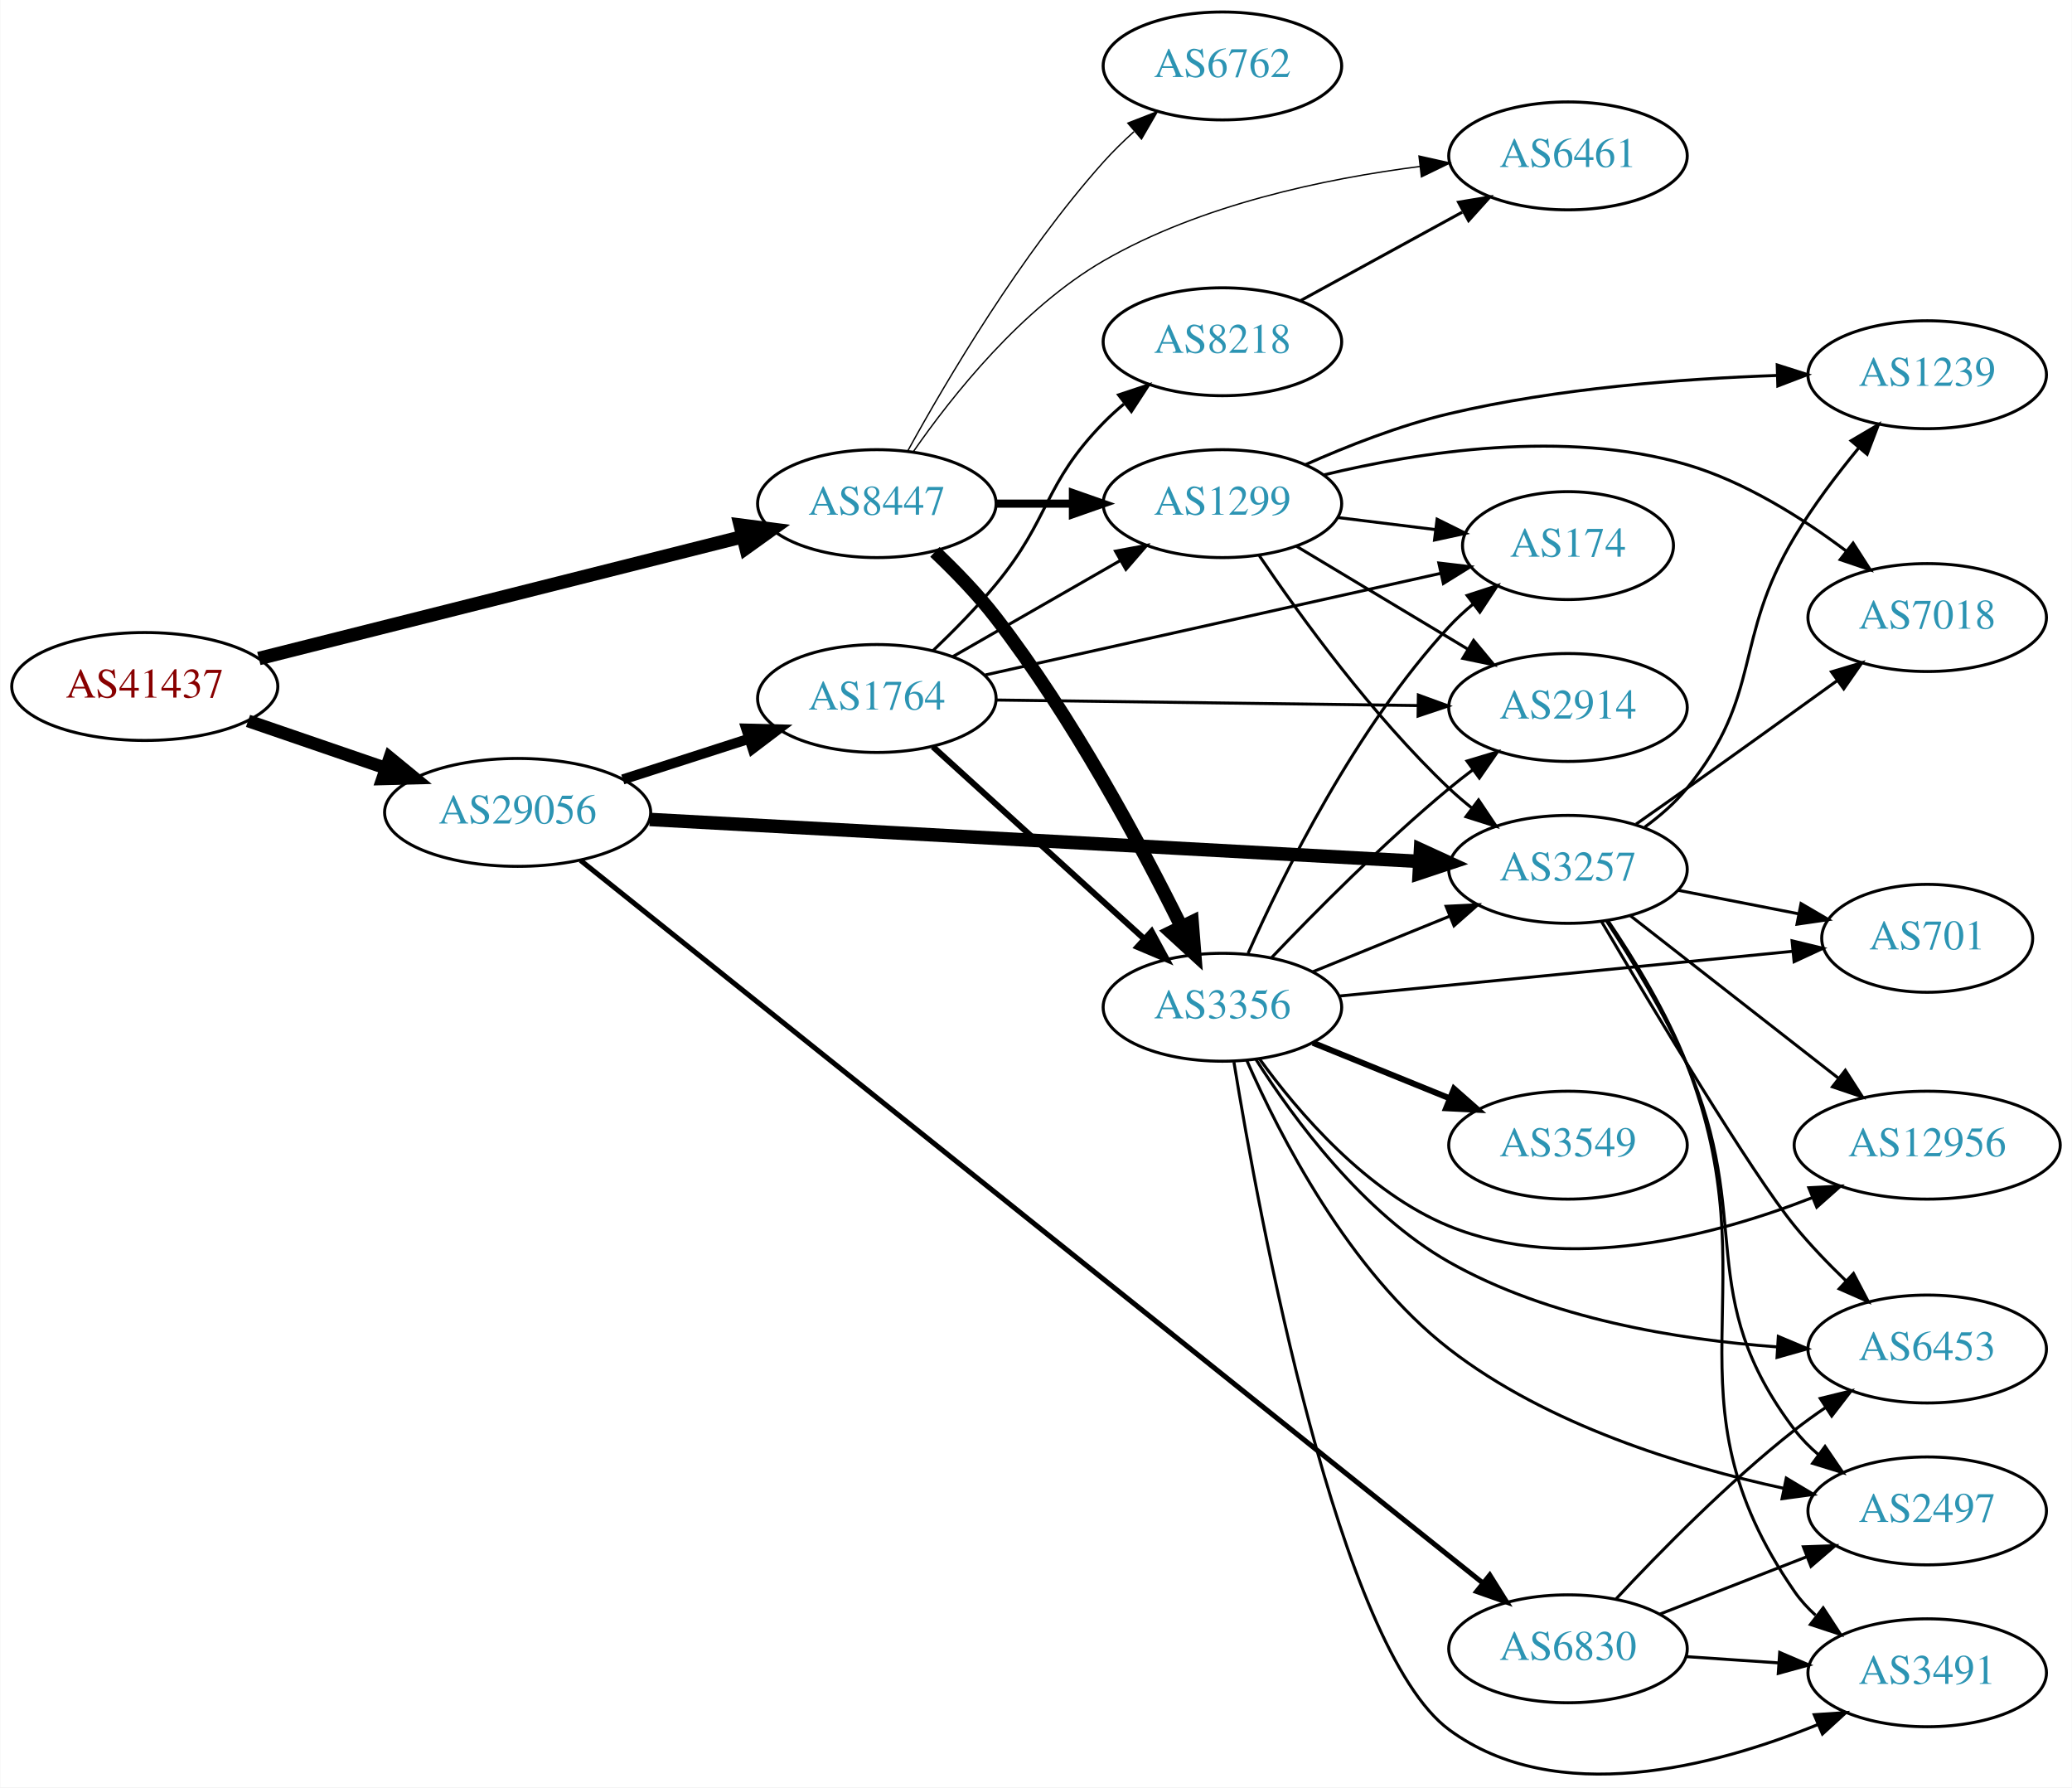
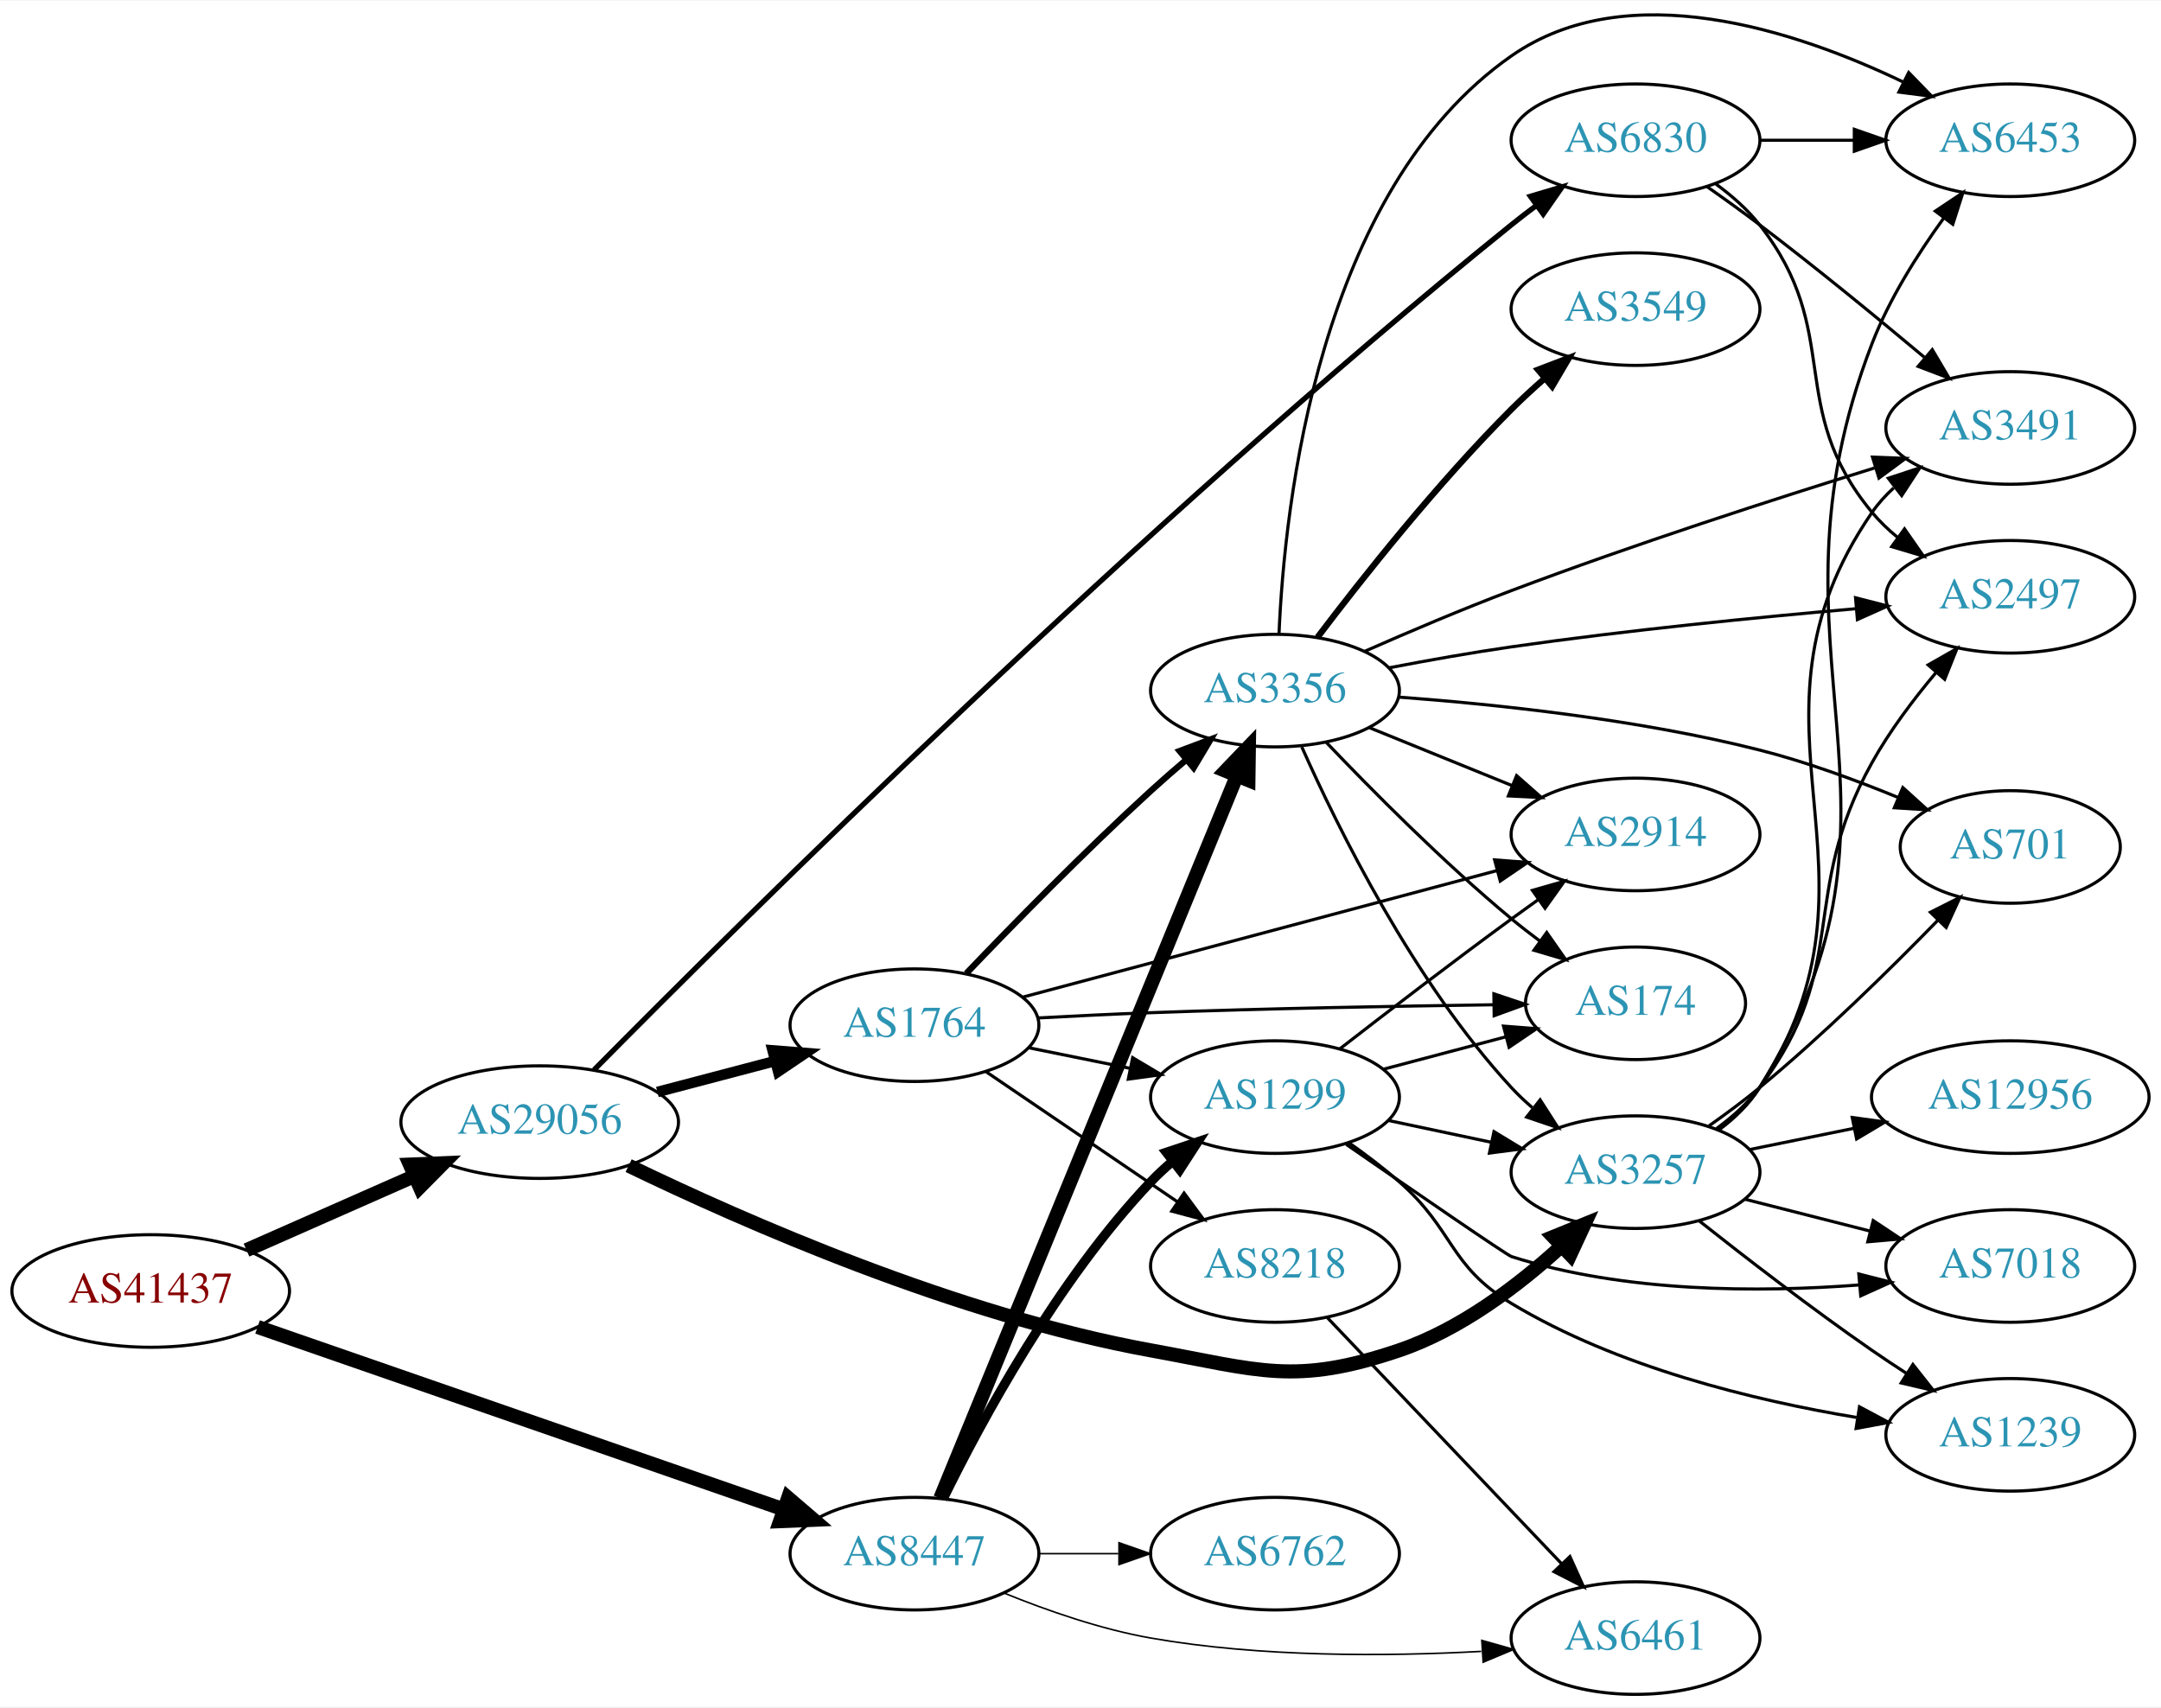
- <svg xmlns="http://www.w3.org/2000/svg" xmlns:xlink="http://www.w3.org/1999/xlink" width="691pt" height="596pt" viewBox="0.00 0.00 691.06 596.24">
-   <g id="graph0" class="graph" transform="scale(1 1) rotate(0) translate(4 592.239)">
-     <polygon fill="white" stroke="none" points="-4,4 -4,-592.239 687.055,-592.239 687.055,4 -4,4" />
+ <svg xmlns="http://www.w3.org/2000/svg" xmlns:xlink="http://www.w3.org/1999/xlink" width="691pt" height="546pt" viewBox="0.00 0.00 691.06 545.67">
+   <g id="graph0" class="graph" transform="scale(1 1) rotate(0) translate(4 541.665)">
+     <polygon fill="white" stroke="none" points="-4,4 -4,-541.665 687.055,-541.665 687.055,4 -4,4" />
    <g id="node1" class="node">
      <g id="a_node1">
        <a xlink:href="/asn/41437" xlink:title="AS41437 ~ KNAPP AG [AT]">
-           <ellipse fill="#ffffff" stroke="black" cx="44.196" cy="-363.239" rx="44.393" ry="18" />
-           <text text-anchor="middle" x="44.196" y="-359.539" font-family="Times,serif" font-size="14.00" fill="#880000">AS41437</text>
+           <ellipse fill="#ffffff" stroke="black" cx="44.196" cy="-129" rx="44.393" ry="18" />
+           <text text-anchor="middle" x="44.196" y="-125.3" font-family="Times,serif" font-size="14.00" fill="#880000">AS41437</text>
        </a>
      </g>
    </g>
    <g id="node2" class="node">
      <g id="a_node2">
        <a xlink:href="/asn/8447" xlink:title="AS8447 ~ A1 Telekom Austria AG [AT]">
-           <ellipse fill="#ffffff" stroke="black" cx="288.431" cy="-424.239" rx="39.794" ry="18" />
-           <text text-anchor="middle" x="288.431" y="-420.539" font-family="Times,serif" font-size="14.00" fill="#2c94b3">AS8447</text>
+           <ellipse fill="#ffffff" stroke="black" cx="288.431" cy="-45" rx="39.794" ry="18" />
+           <text text-anchor="middle" x="288.431" y="-41.3" font-family="Times,serif" font-size="14.00" fill="#2c94b3">AS8447</text>
        </a>
      </g>
    </g>
    <g id="edge1" class="edge">
-       <path fill="none" stroke="black" stroke-width="4.5" d="M82.25,-372.57C125.713,-383.514 197.674,-401.636 243.796,-413.25" />
-       <polygon fill="black" stroke="black" stroke-width="4.5" points="242.851,-417.073 253.51,-415.697 244.774,-409.436 242.851,-417.073" />
+       <path fill="none" stroke="black" stroke-width="4.5" d="M78.37,-117.496C122.161,-102.311 199.23,-75.586 246.564,-59.171" />
+       <polygon fill="black" stroke="black" stroke-width="4.5" points="248.033,-62.83 256.191,-55.833 245.453,-55.389 248.033,-62.83" />
    </g>
    <g id="node3" class="node">
      <g id="a_node3">
        <a xlink:href="/asn/29056" xlink:title="AS29056 ~ Citycom Telekommunikation GmbH [AT]">
-           <ellipse fill="#ffffff" stroke="black" cx="168.588" cy="-321.239" rx="44.393" ry="18" />
-           <text text-anchor="middle" x="168.588" y="-317.539" font-family="Times,serif" font-size="14.00" fill="#2c94b3">AS29056</text>
+           <ellipse fill="#ffffff" stroke="black" cx="168.588" cy="-183" rx="44.393" ry="18" />
+           <text text-anchor="middle" x="168.588" y="-179.3" font-family="Times,serif" font-size="14.00" fill="#2c94b3">AS29056</text>
        </a>
      </g>
    </g>
    <g id="edge2" class="edge">
-       <path fill="none" stroke="black" stroke-width="4.25" d="M78.64,-351.762C92.807,-346.901 109.491,-341.175 124.559,-336.005" />
-       <polygon fill="black" stroke="black" stroke-width="4.25" points="125.933,-339.465 134.184,-332.701 123.519,-332.43 125.933,-339.465" />
+       <path fill="none" stroke="black" stroke-width="4.5" d="M74.824,-142.072C90.941,-149.183 111.081,-158.069 128.473,-165.742" />
+       <polygon fill="black" stroke="black" stroke-width="4.5" points="127.071,-169.427 137.809,-169.861 130.249,-162.222 127.071,-169.427" />
    </g>
    <g id="node4" class="node">
      <g id="a_node4">
-         <a xlink:href="/asn/6762" xlink:title="AS6762 ~ TELECOM ITALIA SPARKLE S.p.A. [IT]">
-           <ellipse fill="#ffffff" stroke="black" cx="403.724" cy="-570.239" rx="39.794" ry="18" />
-           <text text-anchor="middle" x="403.724" y="-566.539" font-family="Times,serif" font-size="14.00" fill="#2c94b3">AS6762</text>
+         <a xlink:href="/asn/3356" xlink:title="AS3356 ~ Level 3 Parent, LLC [US]">
+           <ellipse fill="#ffffff" stroke="black" cx="403.724" cy="-321" rx="39.794" ry="18" />
+           <text text-anchor="middle" x="403.724" y="-317.3" font-family="Times,serif" font-size="14.00" fill="#2c94b3">AS3356</text>
        </a>
      </g>
    </g>
    <g id="edge3" class="edge">
-       <path fill="none" stroke="black" stroke-width="0.45" d="M298.834,-441.985C311.734,-465.435 336.485,-507.374 364.077,-538.239 367.165,-541.693 370.638,-545.093 374.203,-548.312" />
-       <polygon fill="black" stroke="black" stroke-width="0.45" points="372.167,-551.177 382.04,-555.023 376.72,-545.86 372.167,-551.177" />
+       <path fill="none" stroke="black" stroke-width="4.5" d="M296.69,-62.685C315.948,-109.6 368.437,-237.471 391.547,-293.771" />
+       <polygon fill="black" stroke="black" stroke-width="4.5" points="387.938,-295.349 395.378,-303.105 395.223,-292.359 387.938,-295.349" />
    </g>
    <g id="node5" class="node">
      <g id="a_node5">
-         <a xlink:href="/asn/3356" xlink:title="AS3356 ~ Level 3 Parent, LLC [US]">
-           <ellipse fill="#ffffff" stroke="black" cx="403.724" cy="-256.239" rx="39.794" ry="18" />
-           <text text-anchor="middle" x="403.724" y="-252.539" font-family="Times,serif" font-size="14.00" fill="#2c94b3">AS3356</text>
+         <a xlink:href="/asn/6762" xlink:title="AS6762 ~ TELECOM ITALIA SPARKLE S.p.A. [IT]">
+           <ellipse fill="#ffffff" stroke="black" cx="403.724" cy="-45" rx="39.794" ry="18" />
+           <text text-anchor="middle" x="403.724" y="-41.3" font-family="Times,serif" font-size="14.00" fill="#2c94b3">AS6762</text>
        </a>
      </g>
    </g>
    <g id="edge4" class="edge">
-       <path fill="none" stroke="black" stroke-width="4.5" d="M307.8,-408.149C314.597,-401.708 322.096,-393.984 328.077,-386.239 353.576,-353.215 376.412,-310.572 389.921,-283.307" />
-       <polygon fill="black" stroke="black" stroke-width="4.5" points="393.614,-284.718 394.463,-274.005 386.537,-281.263 393.614,-284.718" />
+       <path fill="none" stroke="black" stroke-width="0.5" d="M328.103,-45C336.306,-45 345.07,-45 353.602,-45" />
+       <polygon fill="black" stroke="black" stroke-width="0.5" points="353.841,-48.5 363.841,-45 353.841,-41.5 353.841,-48.5" />
    </g>
    <g id="node6" class="node">
      <g id="a_node6">
        <a xlink:href="/asn/1299" xlink:title="AS1299 ~ Telia Carrier [EU]">
-           <ellipse fill="#ffffff" stroke="black" cx="403.724" cy="-424.239" rx="39.794" ry="18" />
-           <text text-anchor="middle" x="403.724" y="-420.539" font-family="Times,serif" font-size="14.00" fill="#2c94b3">AS1299</text>
+           <ellipse fill="#ffffff" stroke="black" cx="403.724" cy="-191" rx="39.794" ry="18" />
+           <text text-anchor="middle" x="403.724" y="-187.3" font-family="Times,serif" font-size="14.00" fill="#2c94b3">AS1299</text>
        </a>
      </g>
    </g>
    <g id="edge5" class="edge">
-       <path fill="none" stroke="black" stroke-width="2.7" d="M328.103,-424.239C336.306,-424.239 345.07,-424.239 353.602,-424.239" />
-       <polygon fill="black" stroke="black" stroke-width="2.7" points="353.841,-427.739 363.841,-424.239 353.841,-420.739 353.841,-427.739" />
+       <path fill="none" stroke="black" stroke-width="3" d="M297.663,-62.652C309.753,-87.305 334.152,-132.553 364.077,-164 366.14,-166.168 368.402,-168.267 370.764,-170.273" />
+       <polygon fill="black" stroke="black" stroke-width="3" points="368.993,-173.329 379.037,-176.7 373.287,-167.801 368.993,-173.329" />
    </g>
    <g id="node7" class="node">
      <g id="a_node7">
        <a xlink:href="/asn/6461" xlink:title="AS6461 ~ Zayo Bandwidth [US]">
-           <ellipse fill="#ffffff" stroke="black" cx="519.017" cy="-540.239" rx="39.794" ry="18" />
-           <text text-anchor="middle" x="519.017" y="-536.539" font-family="Times,serif" font-size="14.00" fill="#2c94b3">AS6461</text>
+           <ellipse fill="#ffffff" stroke="black" cx="519.017" cy="-18" rx="39.794" ry="18" />
+           <text text-anchor="middle" x="519.017" y="-14.3" font-family="Times,serif" font-size="14.00" fill="#2c94b3">AS6461</text>
        </a>
      </g>
    </g>
    <g id="edge6" class="edge">
-       <path fill="none" stroke="black" stroke-width="0.45" d="M300.671,-441.673C313.655,-460.348 336.771,-489.427 364.077,-505.239 396.394,-523.952 437.918,-532.66 469.694,-536.712" />
-       <polygon fill="black" stroke="black" stroke-width="0.45" points="469.307,-540.191 479.644,-537.871 470.117,-533.238 469.307,-540.191" />
-     </g>
-     <g id="node14" class="node">
-       <g id="a_node14">
+       <path fill="none" stroke="black" stroke-width="0.5" d="M317.155,-32.369C330.949,-26.764 348.06,-20.808 364.077,-18 399.046,-11.87 439.173,-12.102 469.69,-13.744" />
+       <polygon fill="black" stroke="black" stroke-width="0.5" points="469.865,-17.261 480.059,-14.375 470.29,-10.274 469.865,-17.261" />
+     </g>
+     <g id="node11" class="node">
+       <g id="a_node11">
        <a xlink:href="/asn/3257" xlink:title="AS3257 ~ GTT [DE]">
-           <ellipse fill="#ffffff" stroke="black" cx="519.017" cy="-302.239" rx="39.794" ry="18" />
-           <text text-anchor="middle" x="519.017" y="-298.539" font-family="Times,serif" font-size="14.00" fill="#2c94b3">AS3257</text>
-         </a>
-       </g>
-     </g>
-     <g id="edge22" class="edge">
-       <path fill="none" stroke="black" stroke-width="4.5" d="M212.662,-318.89C277.866,-315.334 401.244,-308.606 469.517,-304.883" />
-       <polygon fill="black" stroke="black" stroke-width="4.5" points="469.81,-308.811 479.58,-304.335 469.381,-300.948 469.81,-308.811" />
+           <ellipse fill="#ffffff" stroke="black" cx="519.017" cy="-167" rx="39.794" ry="18" />
+           <text text-anchor="middle" x="519.017" y="-163.3" font-family="Times,serif" font-size="14.00" fill="#2c94b3">AS3257</text>
+         </a>
+       </g>
+     </g>
+     <g id="edge21" class="edge">
+       <path fill="none" stroke="black" stroke-width="4.5" d="M197.028,-169.085C233.895,-151.245 301.977,-121.271 364.077,-110 398.752,-103.707 409.986,-98.711 443.37,-110 462.997,-116.637 481.53,-130.727 495.22,-143.238" />
+       <polygon fill="black" stroke="black" stroke-width="4.5" points="492.735,-146.308 502.692,-150.353 498.165,-140.605 492.735,-146.308" />
+     </g>
+     <g id="node18" class="node">
+       <g id="a_node18">
+         <a xlink:href="/asn/1764" xlink:title="AS1764 ~ NEXTLAYER-AS [AT]">
+           <ellipse fill="#ffffff" stroke="black" cx="288.431" cy="-214" rx="39.794" ry="18" />
+           <text text-anchor="middle" x="288.431" y="-210.3" font-family="Times,serif" font-size="14.00" fill="#2c94b3">AS1764</text>
+         </a>
+       </g>
+     </g>
+     <g id="edge20" class="edge">
+       <path fill="none" stroke="black" stroke-width="3.375" d="M206.228,-192.639C218.17,-195.78 231.544,-199.298 243.939,-202.559" />
+       <polygon fill="black" stroke="black" stroke-width="3.375" points="243.061,-205.947 253.622,-205.106 244.842,-199.177 243.061,-205.947" />
    </g>
    <g id="node19" class="node">
      <g id="a_node19">
-         <a xlink:href="/asn/1764" xlink:title="AS1764 ~ NEXTLAYER-AS [AT]">
-           <ellipse fill="#ffffff" stroke="black" cx="288.431" cy="-359.239" rx="39.794" ry="18" />
-           <text text-anchor="middle" x="288.431" y="-355.539" font-family="Times,serif" font-size="14.00" fill="#2c94b3">AS1764</text>
-         </a>
-       </g>
-     </g>
-     <g id="edge21" class="edge">
-       <path fill="none" stroke="black" stroke-width="3.375" d="M203.673,-332.23C216.801,-336.463 231.942,-341.345 245.71,-345.785" />
-       <polygon fill="black" stroke="black" stroke-width="3.375" points="244.852,-349.186 255.444,-348.924 247.001,-342.524 244.852,-349.186" />
-     </g>
-     <g id="node20" class="node">
-       <g id="a_node20">
        <a xlink:href="/asn/6830" xlink:title="AS6830 ~ LGI-UPC [AT]">
-           <ellipse fill="#ffffff" stroke="black" cx="519.017" cy="-42.239" rx="39.794" ry="18" />
-           <text text-anchor="middle" x="519.017" y="-38.539" font-family="Times,serif" font-size="14.00" fill="#2c94b3">AS6830</text>
-         </a>
-       </g>
-     </g>
-     <g id="edge23" class="edge">
-       <path fill="none" stroke="black" stroke-width="1.688" d="M189.573,-305.236C248.647,-257.933 422.555,-118.679 490.434,-64.326" />
-       <polygon fill="black" stroke="black" stroke-width="1.688" points="492.926,-66.814 498.544,-57.831 488.55,-61.35 492.926,-66.814" />
+           <ellipse fill="#ffffff" stroke="black" cx="519.017" cy="-497" rx="39.794" ry="18" />
+           <text text-anchor="middle" x="519.017" y="-493.3" font-family="Times,serif" font-size="14.00" fill="#2c94b3">AS6830</text>
+         </a>
+       </g>
+     </g>
+     <g id="edge22" class="edge">
+       <path fill="none" stroke="black" stroke-width="1.688" d="M185.979,-199.719C230.973,-245.266 360.938,-374.517 479.37,-470 481.919,-472.055 484.615,-474.127 487.349,-476.16" />
+       <polygon fill="black" stroke="black" stroke-width="1.688" points="485.405,-479.073 495.562,-482.09 489.503,-473.398 485.405,-479.073" />
    </g>
    <g id="node8" class="node">
      <g id="a_node8">
-         <a xlink:href="/asn/6453" xlink:title="AS6453 ~ TATA COMMUNICATIONS (AMERICA) INC [US]">
-           <ellipse fill="#ffffff" stroke="black" cx="638.859" cy="-142.239" rx="39.794" ry="18" />
-           <text text-anchor="middle" x="638.859" y="-138.539" font-family="Times,serif" font-size="14.00" fill="#2c94b3">AS6453</text>
+         <a xlink:href="/asn/3549" xlink:title="AS3549 ~ Level 3 Parent, LLC [US]">
+           <ellipse fill="#ffffff" stroke="black" cx="519.017" cy="-443" rx="39.794" ry="18" />
+           <text text-anchor="middle" x="519.017" y="-439.3" font-family="Times,serif" font-size="14.00" fill="#2c94b3">AS3549</text>
        </a>
      </g>
    </g>
    <g id="edge7" class="edge">
-       <path fill="none" stroke="black" d="M414.945,-238.779C427.488,-219.029 450.665,-187.506 479.37,-171.239 512.749,-152.323 555.855,-145.352 588.684,-142.956" />
-       <polygon fill="black" stroke="black" points="589.188,-146.432 598.956,-142.329 588.761,-139.445 589.188,-146.432" />
+       <path fill="none" stroke="black" stroke-width="2" d="M417.333,-338.057C431.515,-356.781 455.676,-387.325 479.37,-411 482.648,-414.275 486.232,-417.57 489.853,-420.736" />
+       <polygon fill="black" stroke="black" stroke-width="2" points="487.84,-423.618 497.736,-427.402 492.36,-418.273 487.84,-423.618" />
    </g>
    <g id="node9" class="node">
      <g id="a_node9">
        <a xlink:href="/asn/3491" xlink:title="AS3491 ~ PCCW Global, Inc. [US]">
-           <ellipse fill="#ffffff" stroke="black" cx="638.859" cy="-34.239" rx="39.794" ry="18" />
-           <text text-anchor="middle" x="638.859" y="-30.539" font-family="Times,serif" font-size="14.00" fill="#2c94b3">AS3491</text>
+           <ellipse fill="#ffffff" stroke="black" cx="638.859" cy="-405" rx="39.794" ry="18" />
+           <text text-anchor="middle" x="638.859" y="-401.3" font-family="Times,serif" font-size="14.00" fill="#2c94b3">AS3491</text>
        </a>
      </g>
    </g>
    <g id="edge8" class="edge">
-       <path fill="none" stroke="black" d="M407.562,-237.968C415.962,-186.529 442.438,-42.463 479.37,-15.239 514.951,10.989 567.72,-2.842 602.446,-16.996" />
-       <polygon fill="black" stroke="black" points="601.162,-20.253 611.733,-20.963 603.912,-13.816 601.162,-20.253" />
+       <path fill="none" stroke="black" d="M432.49,-333.593C446.439,-339.742 463.673,-347.073 479.37,-353 518.24,-367.675 563.322,-382.234 595.444,-392.198" />
+       <polygon fill="black" stroke="black" points="594.806,-395.664 605.393,-395.266 596.868,-388.974 594.806,-395.664" />
    </g>
    <g id="node10" class="node">
      <g id="a_node10">
-         <a xlink:href="/asn/174" xlink:title="AS174 ~ Cogent Communications [US]">
-           <ellipse fill="#ffffff" stroke="black" cx="519.017" cy="-410.239" rx="35.194" ry="18" />
-           <text text-anchor="middle" x="519.017" y="-406.539" font-family="Times,serif" font-size="14.00" fill="#2c94b3">AS174</text>
+         <a xlink:href="/asn/2497" xlink:title="AS2497 ~ Internet Initiative Japan Inc. [JP]">
+           <ellipse fill="#ffffff" stroke="black" cx="638.859" cy="-351" rx="39.794" ry="18" />
+           <text text-anchor="middle" x="638.859" y="-347.3" font-family="Times,serif" font-size="14.00" fill="#2c94b3">AS2497</text>
        </a>
      </g>
    </g>
    <g id="edge9" class="edge">
-       <path fill="none" stroke="black" d="M412.292,-274.234C423.911,-300.381 448.12,-349.436 479.37,-383.239 481.777,-385.842 484.475,-388.337 487.298,-390.686" />
-       <polygon fill="black" stroke="black" points="485.367,-393.615 495.443,-396.889 489.608,-388.045 485.367,-393.615" />
-     </g>
-     <g id="node11" class="node">
-       <g id="a_node11">
-         <a xlink:href="/asn/2914" xlink:title="AS2914 ~ NTT America, Inc. [US]">
-           <ellipse fill="#ffffff" stroke="black" cx="519.017" cy="-356.239" rx="39.794" ry="18" />
-           <text text-anchor="middle" x="519.017" y="-352.539" font-family="Times,serif" font-size="14.00" fill="#2c94b3">AS2914</text>
-         </a>
-       </g>
+       <path fill="none" stroke="black" d="M440.312,-328.311C452.644,-330.675 466.58,-333.158 479.37,-335 516.137,-340.294 557.952,-344.437 589.396,-347.18" />
+       <polygon fill="black" stroke="black" points="589.378,-350.691 599.64,-348.056 589.975,-343.717 589.378,-350.691" />
    </g>
    <g id="edge10" class="edge">
-       <path fill="none" stroke="black" d="M420.029,-272.693C434.642,-288.034 457.598,-311.195 479.37,-329.239 481.891,-331.328 484.567,-333.423 487.29,-335.472" />
-       <polygon fill="black" stroke="black" points="485.335,-338.378 495.482,-341.425 489.45,-332.715 485.335,-338.378" />
+       <path fill="none" stroke="black" d="M412.292,-303.004C423.911,-276.857 448.12,-227.803 479.37,-194 481.402,-191.803 483.641,-189.682 485.988,-187.661" />
+       <polygon fill="black" stroke="black" points="488.515,-190.128 494.233,-181.209 484.201,-184.616 488.515,-190.128" />
    </g>
    <g id="node12" class="node">
      <g id="a_node12">
-         <a xlink:href="/asn/3549" xlink:title="AS3549 ~ Level 3 Parent, LLC [US]">
-           <ellipse fill="#ffffff" stroke="black" cx="519.017" cy="-210.239" rx="39.794" ry="18" />
-           <text text-anchor="middle" x="519.017" y="-206.539" font-family="Times,serif" font-size="14.00" fill="#2c94b3">AS3549</text>
+         <a xlink:href="/asn/174" xlink:title="AS174 ~ Cogent Communications [US]">
+           <ellipse fill="#ffffff" stroke="black" cx="519.017" cy="-221" rx="35.194" ry="18" />
+           <text text-anchor="middle" x="519.017" y="-217.3" font-family="Times,serif" font-size="14.00" fill="#2c94b3">AS174</text>
        </a>
      </g>
    </g>
    <g id="edge11" class="edge">
-       <path fill="none" stroke="black" stroke-width="2" d="M433.9,-244.392C447.775,-238.759 464.552,-231.947 479.461,-225.893" />
-       <polygon fill="black" stroke="black" stroke-width="2" points="480.991,-229.05 488.94,-222.045 478.358,-222.564 480.991,-229.05" />
+       <path fill="none" stroke="black" d="M420.029,-304.545C434.642,-289.204 457.598,-266.044 479.37,-248 482.249,-245.614 485.332,-243.22 488.453,-240.896" />
+       <polygon fill="black" stroke="black" points="490.622,-243.647 496.694,-234.964 486.533,-237.965 490.622,-243.647" />
    </g>
    <g id="node13" class="node">
      <g id="a_node13">
-         <a xlink:href="/asn/12956" xlink:title="AS12956 ~ TELXIUS [ES]">
-           <ellipse fill="#ffffff" stroke="black" cx="638.859" cy="-210.239" rx="44.393" ry="18" />
-           <text text-anchor="middle" x="638.859" y="-206.539" font-family="Times,serif" font-size="14.00" fill="#2c94b3">AS12956</text>
+         <a xlink:href="/asn/6453" xlink:title="AS6453 ~ TATA COMMUNICATIONS (AMERICA) INC [US]">
+           <ellipse fill="#ffffff" stroke="black" cx="638.859" cy="-497" rx="39.794" ry="18" />
+           <text text-anchor="middle" x="638.859" y="-493.3" font-family="Times,serif" font-size="14.00" fill="#2c94b3">AS6453</text>
        </a>
      </g>
    </g>
    <g id="edge12" class="edge">
-       <path fill="none" stroke="black" d="M416.051,-239.079C428.95,-221.264 451.843,-194.462 479.37,-183.239 518.891,-167.126 567.743,-179.894 600.68,-192.79" />
-       <polygon fill="black" stroke="black" points="599.364,-196.033 609.944,-196.585 602.017,-189.556 599.364,-196.033" />
+       <path fill="none" stroke="black" d="M405.009,-339.103C406.756,-380.299 417.473,-480.811 479.37,-524 516.509,-549.914 570.233,-532.135 604.602,-515.638" />
+       <polygon fill="black" stroke="black" points="606.378,-518.663 613.753,-511.056 603.244,-512.404 606.378,-518.663" />
+     </g>
+     <g id="node14" class="node">
+       <g id="a_node14">
+         <a xlink:href="/asn/701" xlink:title="AS701 ~ UUNET [US]">
+           <ellipse fill="#ffffff" stroke="black" cx="638.859" cy="-271" rx="35.194" ry="18" />
+           <text text-anchor="middle" x="638.859" y="-267.3" font-family="Times,serif" font-size="14.00" fill="#2c94b3">AS701</text>
+         </a>
+       </g>
    </g>
    <g id="edge13" class="edge">
-       <path fill="none" stroke="black" d="M433.9,-268.085C447.775,-273.719 464.552,-280.531 479.461,-286.584" />
-       <polygon fill="black" stroke="black" points="478.358,-289.913 488.94,-290.433 480.991,-283.428 478.358,-289.913" />
+       <path fill="none" stroke="black" d="M443.172,-318.931C474.614,-316.603 520.028,-311.781 558.663,-302 573.521,-298.238 589.351,-292.43 602.922,-286.854" />
+       <polygon fill="black" stroke="black" points="604.509,-289.983 612.358,-282.867 601.784,-283.535 604.509,-289.983" />
    </g>
    <g id="node15" class="node">
      <g id="a_node15">
-         <a xlink:href="/asn/701" xlink:title="AS701 ~ UUNET [US]">
-           <ellipse fill="#ffffff" stroke="black" cx="638.859" cy="-279.239" rx="35.194" ry="18" />
-           <text text-anchor="middle" x="638.859" y="-275.539" font-family="Times,serif" font-size="14.00" fill="#2c94b3">AS701</text>
+         <a xlink:href="/asn/2914" xlink:title="AS2914 ~ NTT America, Inc. [US]">
+           <ellipse fill="#ffffff" stroke="black" cx="519.017" cy="-275" rx="39.794" ry="18" />
+           <text text-anchor="middle" x="519.017" y="-271.3" font-family="Times,serif" font-size="14.00" fill="#2c94b3">AS2914</text>
        </a>
      </g>
    </g>
    <g id="edge14" class="edge">
-       <path fill="none" stroke="black" d="M442.7,-259.985C484.149,-264.074 550.414,-270.612 594.037,-274.915" />
-       <polygon fill="black" stroke="black" points="593.772,-278.406 604.067,-275.905 594.459,-271.44 593.772,-278.406" />
+       <path fill="none" stroke="black" d="M433.9,-309.154C447.775,-303.52 464.552,-296.708 479.461,-290.654" />
+       <polygon fill="black" stroke="black" points="480.991,-293.811 488.94,-286.806 478.358,-287.325 480.991,-293.811" />
+     </g>
+     <g id="edge18" class="edge">
+       <path fill="none" stroke="black" d="M439.949,-183.538C450.393,-181.325 461.976,-178.872 472.953,-176.546" />
+       <polygon fill="black" stroke="black" points="473.755,-179.954 482.813,-174.458 472.305,-173.106 473.755,-179.954" />
+     </g>
+     <g id="edge16" class="edge">
+       <path fill="none" stroke="black" d="M438.409,-199.92C450.658,-203.163 464.631,-206.864 477.416,-210.249" />
+       <polygon fill="black" stroke="black" points="476.796,-213.705 487.359,-212.882 478.588,-206.939 476.796,-213.705" />
+     </g>
+     <g id="edge19" class="edge">
+       <path fill="none" stroke="black" d="M424.511,-206.473C439.457,-218.071 460.543,-234.244 479.37,-248 482.165,-250.042 485.09,-252.145 488.027,-254.235" />
+       <polygon fill="black" stroke="black" points="486.046,-257.121 496.236,-260.023 490.08,-251.4 486.046,-257.121" />
    </g>
    <g id="node16" class="node">
      <g id="a_node16">
-         <a xlink:href="/asn/2497" xlink:title="AS2497 ~ Internet Initiative Japan Inc. [JP]">
-           <ellipse fill="#ffffff" stroke="black" cx="638.859" cy="-88.239" rx="39.794" ry="18" />
-           <text text-anchor="middle" x="638.859" y="-84.539" font-family="Times,serif" font-size="14.00" fill="#2c94b3">AS2497</text>
+         <a xlink:href="/asn/7018" xlink:title="AS7018 ~ AT&amp;T Services, Inc. [US]">
+           <ellipse fill="#ffffff" stroke="black" cx="638.859" cy="-137" rx="39.794" ry="18" />
+           <text text-anchor="middle" x="638.859" y="-133.3" font-family="Times,serif" font-size="14.00" fill="#2c94b3">AS7018</text>
        </a>
      </g>
    </g>
    <g id="edge15" class="edge">
-       <path fill="none" stroke="black" d="M411.84,-238.546C422.747,-213.587 445.91,-168.192 479.37,-142.239 511.947,-116.97 557.073,-103.126 590.845,-95.803" />
-       <polygon fill="black" stroke="black" points="591.842,-99.171 600.935,-93.734 590.436,-92.314 591.842,-99.171" />
-     </g>
-     <g id="edge19" class="edge">
-       <path fill="none" stroke="black" d="M442.134,-419.616C452.586,-418.324 464.03,-416.91 474.789,-415.58" />
-       <polygon fill="black" stroke="black" points="475.344,-419.039 484.839,-414.338 474.486,-412.091 475.344,-419.039" />
-     </g>
-     <g id="edge20" class="edge">
-       <path fill="none" stroke="black" d="M428.474,-409.984C445.09,-400.01 467.486,-386.568 485.723,-375.622" />
-       <polygon fill="black" stroke="black" points="487.525,-378.622 494.298,-370.475 483.923,-372.62 487.525,-378.622" />
-     </g>
-     <g id="edge18" class="edge">
-       <path fill="none" stroke="black" d="M416.044,-406.861C429.617,-386.795 453.763,-353.447 479.37,-329.239 481.749,-326.99 484.328,-324.784 486.987,-322.664" />
-       <polygon fill="black" stroke="black" points="489.177,-325.396 495.081,-316.598 484.979,-319.795 489.177,-325.396" />
+       <path fill="none" stroke="black" d="M426.517,-175.891C448.001,-161.029 477.847,-140.486 479.37,-140 515.445,-128.478 558.531,-128.476 590.667,-130.938" />
+       <polygon fill="black" stroke="black" points="590.427,-134.431 600.693,-131.813 591.035,-127.457 590.427,-134.431" />
    </g>
    <g id="node17" class="node">
      <g id="a_node17">
        <a xlink:href="/asn/1239" xlink:title="AS1239 ~ Sprint [US]">
-           <ellipse fill="#ffffff" stroke="black" cx="638.859" cy="-467.239" rx="39.794" ry="18" />
-           <text text-anchor="middle" x="638.859" y="-463.539" font-family="Times,serif" font-size="14.00" fill="#2c94b3">AS1239</text>
-         </a>
-       </g>
-     </g>
-     <g id="edge16" class="edge">
-       <path fill="none" stroke="black" d="M431.384,-437.226C445.347,-443.438 462.923,-450.353 479.37,-454.239 515.338,-462.736 557.027,-465.901 588.619,-466.987" />
-       <polygon fill="black" stroke="black" points="588.827,-470.495 598.923,-467.281 589.026,-463.497 588.827,-470.495" />
-     </g>
-     <g id="node18" class="node">
-       <g id="a_node18">
-         <a xlink:href="/asn/7018" xlink:title="AS7018 ~ AT&amp;T Services, Inc. [US]">
-           <ellipse fill="#ffffff" stroke="black" cx="638.859" cy="-386.239" rx="39.794" ry="18" />
-           <text text-anchor="middle" x="638.859" y="-382.539" font-family="Times,serif" font-size="14.00" fill="#2c94b3">AS7018</text>
+           <ellipse fill="#ffffff" stroke="black" cx="638.859" cy="-83" rx="39.794" ry="18" />
+           <text text-anchor="middle" x="638.859" y="-79.3" font-family="Times,serif" font-size="14.00" fill="#2c94b3">AS1239</text>
        </a>
      </g>
    </g>
    <g id="edge17" class="edge">
-       <path fill="none" stroke="black" d="M437.557,-433.825C469.209,-441.491 518.137,-449.159 558.663,-437.239 578.073,-431.529 597.219,-419.427 611.823,-408.444" />
-       <polygon fill="black" stroke="black" points="614.138,-411.078 619.864,-402.164 609.829,-405.561 614.138,-411.078" />
-     </g>
-     <g id="edge35" class="edge">
-       <path fill="none" stroke="black" d="M530.215,-284.81C547.048,-256.248 580.221,-200.885 594.663,-183.239 599.82,-176.937 605.892,-170.633 611.828,-164.924" />
-       <polygon fill="black" stroke="black" points="614.267,-167.435 619.194,-158.056 609.493,-162.315 614.267,-167.435" />
+       <path fill="none" stroke="black" d="M427.412,-176.367C432.813,-172.557 438.437,-168.306 443.37,-164 461.142,-148.488 459.165,-137.173 479.37,-125 513.142,-104.654 556.765,-94.03 589.693,-88.563" />
+       <polygon fill="black" stroke="black" points="590.638,-91.958 599.982,-86.964 589.563,-85.041 590.638,-91.958" />
+     </g>
+     <g id="edge30" class="edge">
+       <path fill="none" stroke="black" d="M545.434,-180.542C550.485,-184.29 555.269,-188.787 558.663,-194 604.127,-263.833 547.428,-309.353 594.663,-378 596.618,-380.841 598.98,-383.444 601.58,-385.814" />
+       <polygon fill="black" stroke="black" points="599.862,-388.908 609.921,-392.234 604.132,-383.361 599.862,-388.908" />
+     </g>
+     <g id="edge33" class="edge">
+       <path fill="none" stroke="black" d="M544.905,-180.913C549.983,-184.641 554.913,-189.037 558.663,-194 588.152,-233.024 570.847,-255.276 594.663,-298 600.27,-308.057 607.829,-318.102 615.057,-326.7" />
+       <polygon fill="black" stroke="black" points="612.602,-329.212 621.81,-334.454 617.881,-324.614 612.602,-329.212" />
+     </g>
+     <g id="edge31" class="edge">
+       <path fill="none" stroke="black" d="M545.601,-180.436C550.644,-184.188 555.382,-188.715 558.663,-194 615.086,-284.892 556.144,-332.194 594.663,-432 600.145,-446.203 609.136,-460.46 617.499,-471.987" />
+       <polygon fill="black" stroke="black" points="614.892,-474.343 623.705,-480.224 620.483,-470.131 614.892,-474.343" />
    </g>
    <g id="edge34" class="edge">
-       <path fill="none" stroke="black" d="M532.363,-285.125C540.939,-272.468 551.985,-254.503 558.663,-237.239 587.467,-162.774 549.124,-126.82 594.663,-61.239 596.63,-58.406 599.001,-55.809 601.606,-53.443" />
-       <polygon fill="black" stroke="black" points="604.158,-55.896 609.956,-47.029 599.894,-50.345 604.158,-55.896" />
-     </g>
-     <g id="edge36" class="edge">
-       <path fill="none" stroke="black" d="M539.741,-286.84C558.713,-272.028 587.609,-249.469 609.135,-232.663" />
-       <polygon fill="black" stroke="black" points="611.549,-235.219 617.278,-226.307 607.242,-229.702 611.549,-235.219" />
-     </g>
-     <g id="edge30" class="edge">
-       <path fill="none" stroke="black" d="M555.693,-295.275C568.308,-292.813 582.616,-290.021 595.717,-287.464" />
-       <polygon fill="black" stroke="black" points="596.764,-290.825 605.909,-285.475 595.423,-283.955 596.764,-290.825" />
-     </g>
-     <g id="edge31" class="edge">
-       <path fill="none" stroke="black" d="M531.922,-284.943C540.284,-272.199 551.256,-254.203 558.663,-237.239 581.285,-185.428 560.47,-160.26 594.663,-115.239 596.937,-112.245 599.646,-109.502 602.583,-107.008" />
-       <polygon fill="black" stroke="black" points="604.777,-109.738 610.75,-100.987 600.623,-104.104 604.777,-109.738" />
-     </g>
-     <g id="edge33" class="edge">
-       <path fill="none" stroke="black" d="M544.645,-316.356C549.737,-320.073 554.738,-324.413 558.663,-329.239 584.296,-360.747 573.787,-378.396 594.663,-413.239 600.805,-423.489 608.7,-433.931 616.057,-442.867" />
-       <polygon fill="black" stroke="black" points="613.467,-445.225 622.597,-450.601 618.813,-440.705 613.467,-445.225" />
-     </g>
-     <g id="edge32" class="edge">
-       <path fill="none" stroke="black" d="M541.721,-317.322C547.256,-321.191 553.189,-325.356 558.663,-329.239 575.297,-341.034 593.798,-354.34 608.733,-365.127" />
-       <polygon fill="black" stroke="black" points="606.919,-368.134 617.073,-371.157 611.02,-362.462 606.919,-368.134" />
-     </g>
-     <g id="edge27" class="edge">
-       <path fill="none" stroke="black" stroke-width="2" d="M307.133,-343.145C326.089,-325.911 356.322,-298.425 377.706,-278.984" />
-       <polygon fill="black" stroke="black" stroke-width="2" points="380.101,-281.536 385.146,-272.219 375.392,-276.357 380.101,-281.536" />
+       <path fill="none" stroke="black" d="M542.543,-181.824C547.949,-185.628 553.616,-189.829 558.663,-194 578.99,-210.796 600.328,-231.763 615.728,-247.575" />
+       <polygon fill="black" stroke="black" points="613.317,-250.117 622.78,-254.882 618.354,-245.256 613.317,-250.117" />
    </g>
    <g id="edge28" class="edge">
-       <path fill="none" stroke="black" d="M313.735,-373.183C330.013,-382.522 351.649,-394.935 369.511,-405.184" />
-       <polygon fill="black" stroke="black" points="368.044,-408.377 378.46,-410.318 371.528,-402.305 368.044,-408.377" />
-     </g>
-     <g id="edge26" class="edge">
-       <path fill="none" stroke="black" d="M324.646,-367.096C365.573,-376.227 433.034,-391.278 476.483,-400.972" />
-       <polygon fill="black" stroke="black" points="475.922,-404.433 486.444,-403.194 477.446,-397.601 475.922,-404.433" />
-     </g>
-     <g id="edge25" class="edge">
-       <path fill="none" stroke="black" d="M328.207,-358.73C367.04,-358.22 426.923,-357.434 469.021,-356.882" />
-       <polygon fill="black" stroke="black" points="469.097,-360.381 479.05,-356.75 469.005,-353.382 469.097,-360.381" />
+       <path fill="none" stroke="black" d="M554.102,-158.323C566.56,-155.151 580.832,-151.518 594.023,-148.16" />
+       <polygon fill="black" stroke="black" points="595.024,-151.517 603.851,-145.658 593.297,-144.733 595.024,-151.517" />
+     </g>
+     <g id="edge29" class="edge">
+       <path fill="none" stroke="black" d="M539.292,-151.489C554.151,-139.727 575.356,-123.362 594.663,-110 598.181,-107.565 601.912,-105.087 605.649,-102.668" />
+       <polygon fill="black" stroke="black" points="607.723,-105.497 614.286,-97.18 603.969,-99.589 607.723,-105.497" />
    </g>
    <g id="node21" class="node">
      <g id="a_node21">
+         <a xlink:href="/asn/12956" xlink:title="AS12956 ~ TELXIUS [ES]">
+           <ellipse fill="#ffffff" stroke="black" cx="638.859" cy="-191" rx="44.393" ry="18" />
+           <text text-anchor="middle" x="638.859" y="-187.3" font-family="Times,serif" font-size="14.00" fill="#2c94b3">AS12956</text>
+         </a>
+       </g>
+     </g>
+     <g id="edge32" class="edge">
+       <path fill="none" stroke="black" d="M555.373,-174.201C565.858,-176.336 577.535,-178.714 588.727,-180.994" />
+       <polygon fill="black" stroke="black" points="588.324,-184.483 598.821,-183.049 589.721,-177.624 588.324,-184.483" />
+     </g>
+     <g id="edge24" class="edge">
+       <path fill="none" stroke="black" stroke-width="2" d="M305.012,-230.549C319.819,-246.058 342.908,-269.683 364.077,-289 367.669,-292.277 371.531,-295.646 375.375,-298.912" />
+       <polygon fill="black" stroke="black" stroke-width="2" points="373.231,-301.68 383.149,-305.406 377.718,-296.308 373.231,-301.68" />
+     </g>
+     <g id="edge25" class="edge">
+       <path fill="none" stroke="black" d="M324.967,-206.786C335.195,-204.709 346.496,-202.415 357.238,-200.234" />
+       <polygon fill="black" stroke="black" points="358.21,-203.608 367.314,-198.189 356.818,-196.748 358.21,-203.608" />
+     </g>
+     <g id="edge26" class="edge">
+       <path fill="none" stroke="black" d="M327.778,-216.306C339.431,-216.939 352.275,-217.569 364.077,-218 400.876,-219.344 442.647,-220.11 473.383,-220.531" />
+       <polygon fill="black" stroke="black" points="473.724,-224.036 483.768,-220.666 473.815,-217.037 473.724,-224.036" />
+     </g>
+     <g id="edge23" class="edge">
+       <path fill="none" stroke="black" d="M323.159,-223.001C363.369,-233.731 430.648,-251.685 474.68,-263.435" />
+       <polygon fill="black" stroke="black" points="473.958,-266.865 484.522,-266.062 475.763,-260.102 473.958,-266.865" />
+     </g>
+     <g id="node20" class="node">
+       <g id="a_node20">
        <a xlink:href="/asn/8218" xlink:title="AS8218 ~ legacy Neotelecoms [FR]">
-           <ellipse fill="#ffffff" stroke="black" cx="403.724" cy="-478.239" rx="39.794" ry="18" />
-           <text text-anchor="middle" x="403.724" y="-474.539" font-family="Times,serif" font-size="14.00" fill="#2c94b3">AS8218</text>
-         </a>
-       </g>
-     </g>
-     <g id="edge24" class="edge">
-       <path fill="none" stroke="black" d="M307.14,-375.172C314.003,-381.716 321.721,-389.552 328.077,-397.239 346.458,-419.468 343.905,-430.621 364.077,-451.239 366.17,-453.378 368.453,-455.456 370.83,-457.448" />
-       <polygon fill="black" stroke="black" points="369.074,-460.514 379.13,-463.849 373.349,-454.971 369.074,-460.514" />
+           <ellipse fill="#ffffff" stroke="black" cx="403.724" cy="-137" rx="39.794" ry="18" />
+           <text text-anchor="middle" x="403.724" y="-133.3" font-family="Times,serif" font-size="14.00" fill="#2c94b3">AS8218</text>
+         </a>
+       </g>
+     </g>
+     <g id="edge27" class="edge">
+       <path fill="none" stroke="black" d="M311.275,-199.154C328.672,-187.33 353.22,-170.646 372.502,-157.54" />
+       <polygon fill="black" stroke="black" points="374.644,-160.317 380.947,-151.801 370.709,-154.527 374.644,-160.317" />
+     </g>
+     <g id="edge36" class="edge">
+       <path fill="none" stroke="black" d="M541.895,-482.154C547.427,-478.281 553.314,-474.054 558.663,-470 576.605,-456.402 596.163,-440.362 611.354,-427.619" />
+       <polygon fill="black" stroke="black" points="613.917,-430.036 619.307,-420.914 609.405,-424.684 613.917,-430.036" />
    </g>
    <g id="edge37" class="edge">
-       <path fill="none" stroke="black" d="M535.114,-58.951C549.58,-74.474 572.437,-97.758 594.663,-115.239 597.948,-117.822 601.491,-120.371 605.087,-122.811" />
-       <polygon fill="black" stroke="black" points="603.181,-125.747 613.471,-128.271 607.001,-119.881 603.181,-125.747" />
+       <path fill="none" stroke="black" d="M544.76,-482.975C549.846,-479.252 554.815,-474.887 558.663,-470 585.826,-435.502 566.627,-411.792 594.663,-378 597.063,-375.107 599.857,-372.431 602.847,-369.979" />
+       <polygon fill="black" stroke="black" points="605.037,-372.714 611.088,-364.017 600.934,-367.043 605.037,-372.714" />
+     </g>
+     <g id="edge35" class="edge">
+       <path fill="none" stroke="black" d="M558.929,-497C568.483,-497 578.832,-497 588.795,-497" />
+       <polygon fill="black" stroke="black" points="588.988,-500.5 598.987,-497 588.987,-493.5 588.988,-500.5" />
    </g>
    <g id="edge38" class="edge">
-       <path fill="none" stroke="black" d="M558.277,-39.641C568.156,-38.971 578.923,-38.24 589.253,-37.538" />
-       <polygon fill="black" stroke="black" points="589.648,-41.02 599.388,-36.85 589.174,-34.036 589.648,-41.02" />
-     </g>
-     <g id="edge39" class="edge">
-       <path fill="none" stroke="black" d="M549.753,-53.846C564.547,-59.621 582.624,-66.678 598.546,-72.893" />
-       <polygon fill="black" stroke="black" points="597.544,-76.259 608.132,-76.635 600.089,-69.738 597.544,-76.259" />
-     </g>
-     <g id="edge29" class="edge">
-       <path fill="none" stroke="black" d="M429.867,-491.998C445.708,-500.668 466.369,-511.974 483.706,-521.462" />
-       <polygon fill="black" stroke="black" points="482.491,-524.787 492.944,-526.517 485.852,-518.646 482.491,-524.787" />
+       <path fill="none" stroke="black" d="M420.477,-120.454C439.923,-100.027 473.138,-65.14 495.33,-41.83" />
+       <polygon fill="black" stroke="black" points="498.037,-44.062 502.398,-34.406 492.967,-39.235 498.037,-44.062" />
    </g>
  </g>
</svg>
